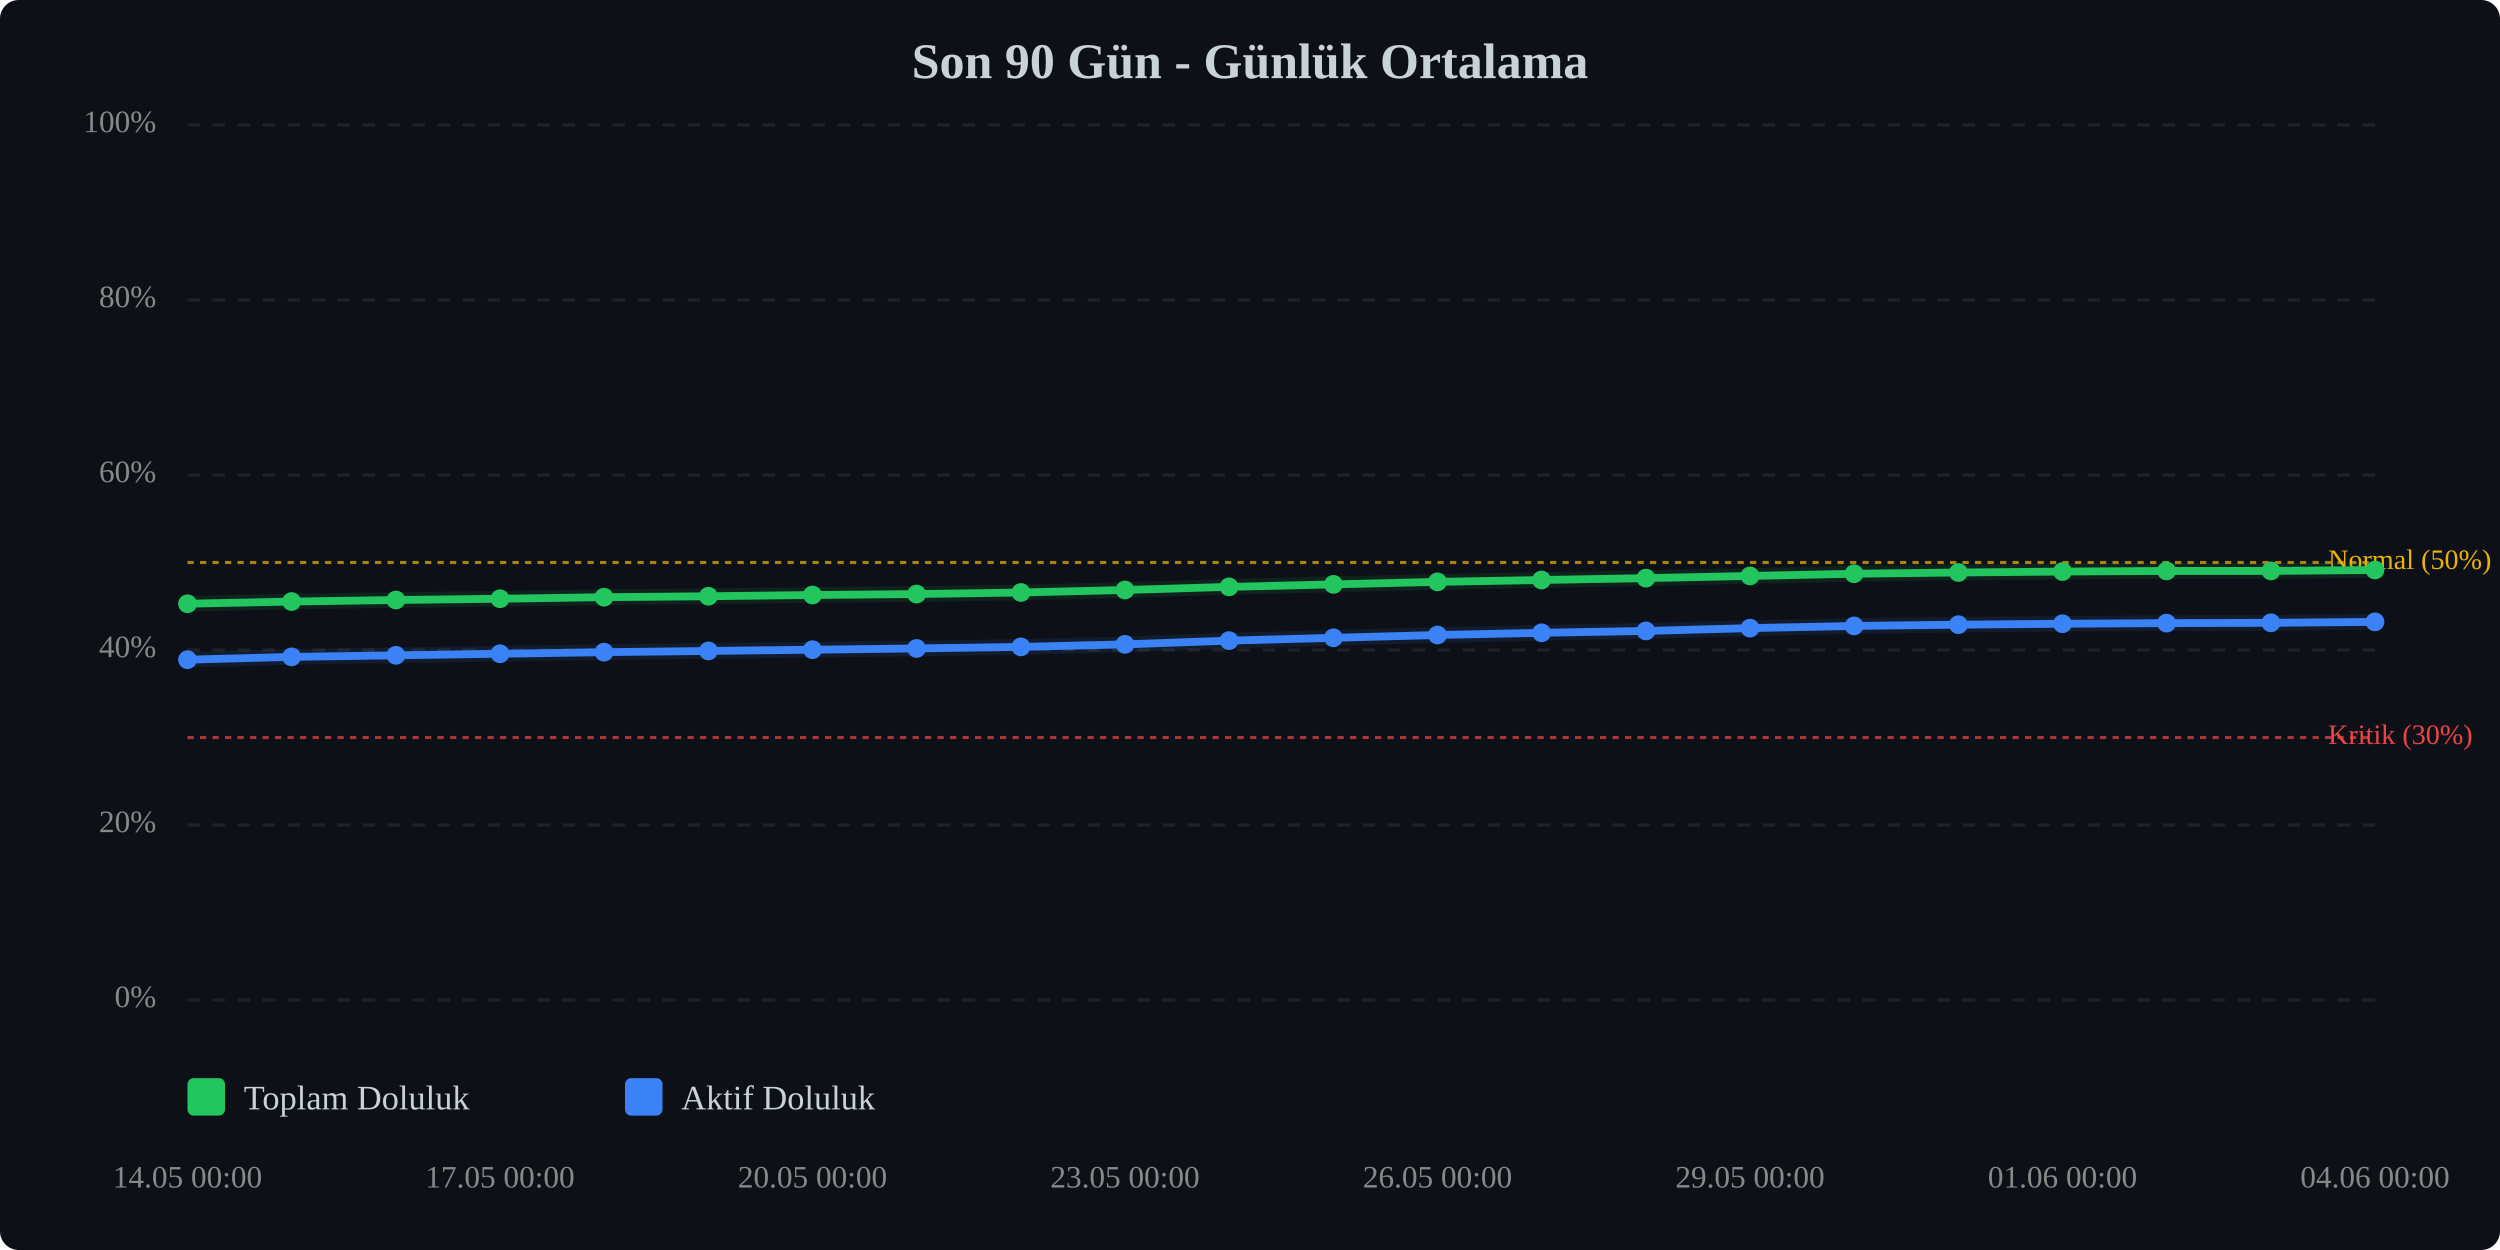
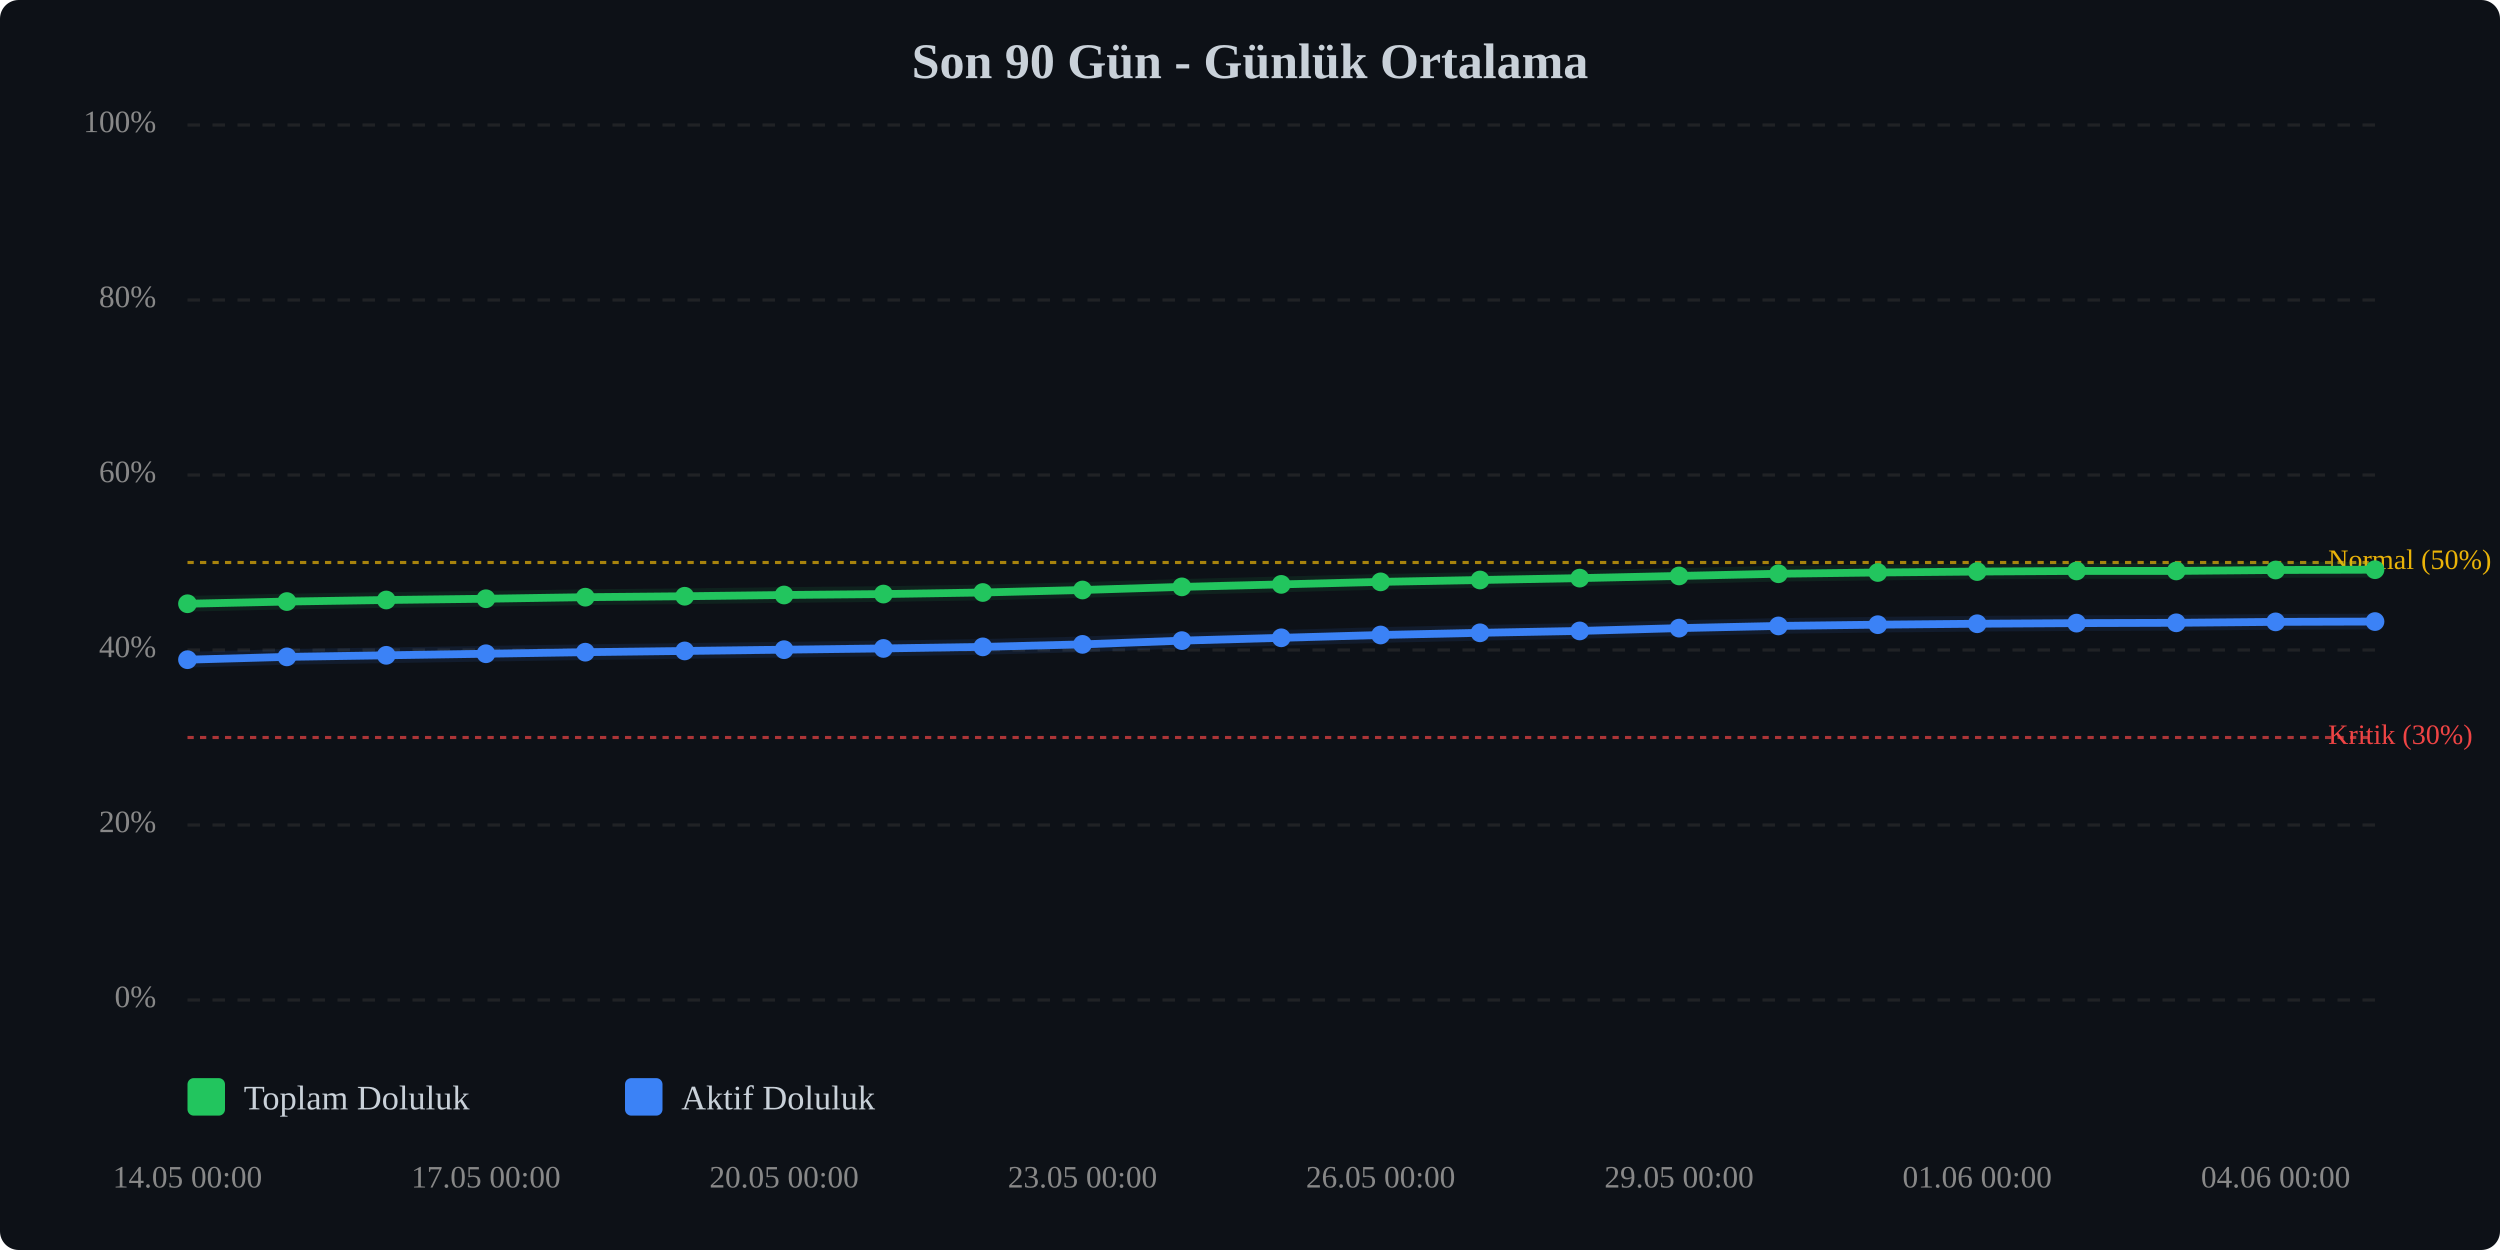
<svg xmlns="http://www.w3.org/2000/svg" viewBox="0 0 800 400" width="100%" style="max-width:800px;">
  <rect width="800" height="400" fill="#0d1117" rx="6" />
  <text x="400.0" y="25" text-anchor="middle" font-size="16" font-weight="bold" fill="#c9d1d9">Son 90 Gün - Günlük Ortalama</text>
  <line x1="60" y1="320.0" x2="760" y2="320.0" stroke="#333" stroke-width="1" stroke-dasharray="4,4" opacity="0.5" />
  <text x="50" y="320.0" text-anchor="end" dominant-baseline="middle" font-size="10" fill="#888">0%</text>
  <line x1="60" y1="264.0" x2="760" y2="264.0" stroke="#333" stroke-width="1" stroke-dasharray="4,4" opacity="0.5" />
  <text x="50" y="264.0" text-anchor="end" dominant-baseline="middle" font-size="10" fill="#888">20%</text>
  <line x1="60" y1="208.0" x2="760" y2="208.0" stroke="#333" stroke-width="1" stroke-dasharray="4,4" opacity="0.5" />
  <text x="50" y="208.0" text-anchor="end" dominant-baseline="middle" font-size="10" fill="#888">40%</text>
  <line x1="60" y1="152.0" x2="760" y2="152.0" stroke="#333" stroke-width="1" stroke-dasharray="4,4" opacity="0.5" />
  <text x="50" y="152.0" text-anchor="end" dominant-baseline="middle" font-size="10" fill="#888">60%</text>
  <line x1="60" y1="96.0" x2="760" y2="96.0" stroke="#333" stroke-width="1" stroke-dasharray="4,4" opacity="0.5" />
  <text x="50" y="96.0" text-anchor="end" dominant-baseline="middle" font-size="10" fill="#888">80%</text>
  <line x1="60" y1="40.0" x2="760" y2="40.0" stroke="#333" stroke-width="1" stroke-dasharray="4,4" opacity="0.5" />
  <text x="50" y="40.0" text-anchor="end" dominant-baseline="middle" font-size="10" fill="#888">100%</text>
  <line x1="60" y1="236.0" x2="760" y2="236.0" stroke="#ef4444" stroke-width="1" stroke-dasharray="2,2" opacity="0.7" />
  <text x="745" y="236.0" dominant-baseline="middle" font-size="9" fill="#ef4444">Kritik (30%)</text>
  <line x1="60" y1="180.0" x2="760" y2="180.0" stroke="#eab308" stroke-width="1" stroke-dasharray="2,2" opacity="0.7" />
  <text x="745" y="180.0" dominant-baseline="middle" font-size="9" fill="#eab308">Normal (50%)</text>
-   <polyline points="60.0,193.2 93.3,192.5 126.7,192.0 160.0,191.6 193.3,191.1 226.7,190.8 260.0,190.4 293.3,190.1 326.7,189.6 360.0,188.8 393.3,187.8 426.7,187.0 460.0,186.2 493.3,185.6 526.7,185.0 560.0,184.3 593.3,183.6 626.7,183.2 660.0,182.9 693.3,182.7 726.7,182.7 760.0,182.4" fill="none" stroke="#22c55e" stroke-width="2.5" stroke-linecap="round" stroke-linejoin="round" />
-   <polyline points="60.0,193.2 93.3,192.5 126.7,192.0 160.0,191.6 193.3,191.1 226.7,190.8 260.0,190.4 293.3,190.1 326.7,189.6 360.0,188.8 393.3,187.8 426.7,187.0 460.0,186.2 493.3,185.6 526.7,185.0 560.0,184.3 593.3,183.6 626.7,183.2 660.0,182.9 693.3,182.7 726.7,182.7 760.0,182.4" fill="none" stroke="#22c55e" stroke-width="5" opacity="0.1" stroke-linecap="round" stroke-linejoin="round" />
-   <polyline points="60.0,211.1 93.3,210.2 126.7,209.7 160.0,209.2 193.3,208.7 226.7,208.3 260.0,207.9 293.3,207.5 326.7,207.0 360.0,206.2 393.3,205.0 426.7,204.1 460.0,203.2 493.3,202.5 526.7,201.9 560.0,201.0 593.3,200.3 626.7,199.9 660.0,199.6 693.3,199.4 726.7,199.3 760.0,199.0" fill="none" stroke="#3b82f6" stroke-width="2.5" stroke-linecap="round" stroke-linejoin="round" />
-   <polyline points="60.0,211.1 93.3,210.2 126.7,209.7 160.0,209.2 193.3,208.7 226.7,208.3 260.0,207.9 293.3,207.5 326.7,207.0 360.0,206.2 393.3,205.0 426.7,204.1 460.0,203.2 493.3,202.5 526.7,201.9 560.0,201.0 593.3,200.3 626.7,199.9 660.0,199.6 693.3,199.4 726.7,199.3 760.0,199.0" fill="none" stroke="#3b82f6" stroke-width="5" opacity="0.1" stroke-linecap="round" stroke-linejoin="round" />
+   <polyline points="60.0,193.2 91.8,192.5 123.6,192.0 155.5,191.6 187.3,191.1 219.1,190.8 250.9,190.4 282.7,190.1 314.5,189.6 346.4,188.8 378.2,187.8 410.0,187.0 441.8,186.2 473.6,185.6 505.5,185.0 537.3,184.3 569.1,183.6 600.9,183.2 632.7,182.9 664.5,182.7 696.4,182.7 728.2,182.4 760.0,182.3" fill="none" stroke="#22c55e" stroke-width="2.5" stroke-linecap="round" stroke-linejoin="round" />
+   <polyline points="60.0,193.2 91.8,192.5 123.6,192.0 155.5,191.6 187.3,191.1 219.1,190.8 250.9,190.4 282.7,190.1 314.5,189.6 346.4,188.8 378.2,187.8 410.0,187.0 441.8,186.2 473.6,185.6 505.5,185.0 537.3,184.3 569.1,183.6 600.9,183.2 632.7,182.9 664.5,182.7 696.4,182.7 728.2,182.4 760.0,182.3" fill="none" stroke="#22c55e" stroke-width="5" opacity="0.1" stroke-linecap="round" stroke-linejoin="round" />
+   <polyline points="60.0,211.1 91.8,210.2 123.6,209.7 155.5,209.2 187.3,208.7 219.1,208.3 250.9,207.9 282.7,207.5 314.5,207.0 346.4,206.2 378.2,205.0 410.0,204.1 441.8,203.2 473.6,202.5 505.5,201.9 537.3,201.0 569.1,200.3 600.9,199.9 632.7,199.6 664.5,199.4 696.4,199.3 728.2,199.0 760.0,198.9" fill="none" stroke="#3b82f6" stroke-width="2.5" stroke-linecap="round" stroke-linejoin="round" />
+   <polyline points="60.0,211.1 91.8,210.2 123.6,209.7 155.5,209.2 187.3,208.7 219.1,208.3 250.9,207.9 282.7,207.5 314.5,207.0 346.4,206.2 378.2,205.0 410.0,204.1 441.8,203.2 473.6,202.5 505.5,201.9 537.3,201.0 569.1,200.3 600.9,199.9 632.7,199.6 664.5,199.4 696.4,199.3 728.2,199.0 760.0,198.9" fill="none" stroke="#3b82f6" stroke-width="5" opacity="0.1" stroke-linecap="round" stroke-linejoin="round" />
  <circle cx="60.0" cy="193.2" r="3" fill="#22c55e" />
-   <circle cx="93.3" cy="192.5" r="3" fill="#22c55e" />
-   <circle cx="126.7" cy="192.0" r="3" fill="#22c55e" />
-   <circle cx="160.0" cy="191.6" r="3" fill="#22c55e" />
-   <circle cx="193.3" cy="191.1" r="3" fill="#22c55e" />
-   <circle cx="226.7" cy="190.8" r="3" fill="#22c55e" />
-   <circle cx="260.0" cy="190.4" r="3" fill="#22c55e" />
-   <circle cx="293.3" cy="190.1" r="3" fill="#22c55e" />
-   <circle cx="326.7" cy="189.6" r="3" fill="#22c55e" />
-   <circle cx="360.0" cy="188.8" r="3" fill="#22c55e" />
-   <circle cx="393.3" cy="187.8" r="3" fill="#22c55e" />
-   <circle cx="426.7" cy="187.0" r="3" fill="#22c55e" />
-   <circle cx="460.0" cy="186.2" r="3" fill="#22c55e" />
-   <circle cx="493.3" cy="185.6" r="3" fill="#22c55e" />
-   <circle cx="526.7" cy="185.0" r="3" fill="#22c55e" />
-   <circle cx="560.0" cy="184.3" r="3" fill="#22c55e" />
-   <circle cx="593.3" cy="183.6" r="3" fill="#22c55e" />
-   <circle cx="626.7" cy="183.2" r="3" fill="#22c55e" />
-   <circle cx="660.0" cy="182.9" r="3" fill="#22c55e" />
-   <circle cx="693.3" cy="182.7" r="3" fill="#22c55e" />
-   <circle cx="726.7" cy="182.7" r="3" fill="#22c55e" />
-   <circle cx="760.0" cy="182.4" r="3" fill="#22c55e" />
+   <circle cx="91.8" cy="192.5" r="3" fill="#22c55e" />
+   <circle cx="123.6" cy="192.0" r="3" fill="#22c55e" />
+   <circle cx="155.5" cy="191.6" r="3" fill="#22c55e" />
+   <circle cx="187.3" cy="191.1" r="3" fill="#22c55e" />
+   <circle cx="219.1" cy="190.8" r="3" fill="#22c55e" />
+   <circle cx="250.9" cy="190.4" r="3" fill="#22c55e" />
+   <circle cx="282.7" cy="190.1" r="3" fill="#22c55e" />
+   <circle cx="314.5" cy="189.6" r="3" fill="#22c55e" />
+   <circle cx="346.4" cy="188.8" r="3" fill="#22c55e" />
+   <circle cx="378.2" cy="187.8" r="3" fill="#22c55e" />
+   <circle cx="410.0" cy="187.0" r="3" fill="#22c55e" />
+   <circle cx="441.8" cy="186.2" r="3" fill="#22c55e" />
+   <circle cx="473.6" cy="185.6" r="3" fill="#22c55e" />
+   <circle cx="505.5" cy="185.0" r="3" fill="#22c55e" />
+   <circle cx="537.3" cy="184.3" r="3" fill="#22c55e" />
+   <circle cx="569.1" cy="183.6" r="3" fill="#22c55e" />
+   <circle cx="600.9" cy="183.2" r="3" fill="#22c55e" />
+   <circle cx="632.7" cy="182.9" r="3" fill="#22c55e" />
+   <circle cx="664.5" cy="182.7" r="3" fill="#22c55e" />
+   <circle cx="696.4" cy="182.7" r="3" fill="#22c55e" />
+   <circle cx="728.2" cy="182.4" r="3" fill="#22c55e" />
+   <circle cx="760.0" cy="182.3" r="3" fill="#22c55e" />
  <circle cx="60.0" cy="211.1" r="3" fill="#3b82f6" />
-   <circle cx="93.3" cy="210.2" r="3" fill="#3b82f6" />
-   <circle cx="126.7" cy="209.7" r="3" fill="#3b82f6" />
-   <circle cx="160.0" cy="209.2" r="3" fill="#3b82f6" />
-   <circle cx="193.3" cy="208.7" r="3" fill="#3b82f6" />
-   <circle cx="226.7" cy="208.3" r="3" fill="#3b82f6" />
-   <circle cx="260.0" cy="207.9" r="3" fill="#3b82f6" />
-   <circle cx="293.3" cy="207.5" r="3" fill="#3b82f6" />
-   <circle cx="326.7" cy="207.0" r="3" fill="#3b82f6" />
-   <circle cx="360.0" cy="206.2" r="3" fill="#3b82f6" />
-   <circle cx="393.3" cy="205.0" r="3" fill="#3b82f6" />
-   <circle cx="426.7" cy="204.1" r="3" fill="#3b82f6" />
-   <circle cx="460.0" cy="203.2" r="3" fill="#3b82f6" />
-   <circle cx="493.3" cy="202.5" r="3" fill="#3b82f6" />
-   <circle cx="526.7" cy="201.9" r="3" fill="#3b82f6" />
-   <circle cx="560.0" cy="201.0" r="3" fill="#3b82f6" />
-   <circle cx="593.3" cy="200.3" r="3" fill="#3b82f6" />
-   <circle cx="626.7" cy="199.9" r="3" fill="#3b82f6" />
-   <circle cx="660.0" cy="199.6" r="3" fill="#3b82f6" />
-   <circle cx="693.3" cy="199.4" r="3" fill="#3b82f6" />
-   <circle cx="726.7" cy="199.3" r="3" fill="#3b82f6" />
-   <circle cx="760.0" cy="199.0" r="3" fill="#3b82f6" />
+   <circle cx="91.8" cy="210.2" r="3" fill="#3b82f6" />
+   <circle cx="123.6" cy="209.7" r="3" fill="#3b82f6" />
+   <circle cx="155.5" cy="209.2" r="3" fill="#3b82f6" />
+   <circle cx="187.3" cy="208.7" r="3" fill="#3b82f6" />
+   <circle cx="219.1" cy="208.3" r="3" fill="#3b82f6" />
+   <circle cx="250.9" cy="207.9" r="3" fill="#3b82f6" />
+   <circle cx="282.7" cy="207.5" r="3" fill="#3b82f6" />
+   <circle cx="314.5" cy="207.0" r="3" fill="#3b82f6" />
+   <circle cx="346.4" cy="206.2" r="3" fill="#3b82f6" />
+   <circle cx="378.2" cy="205.0" r="3" fill="#3b82f6" />
+   <circle cx="410.0" cy="204.1" r="3" fill="#3b82f6" />
+   <circle cx="441.8" cy="203.2" r="3" fill="#3b82f6" />
+   <circle cx="473.6" cy="202.5" r="3" fill="#3b82f6" />
+   <circle cx="505.5" cy="201.9" r="3" fill="#3b82f6" />
+   <circle cx="537.3" cy="201.0" r="3" fill="#3b82f6" />
+   <circle cx="569.1" cy="200.3" r="3" fill="#3b82f6" />
+   <circle cx="600.9" cy="199.9" r="3" fill="#3b82f6" />
+   <circle cx="632.7" cy="199.6" r="3" fill="#3b82f6" />
+   <circle cx="664.5" cy="199.4" r="3" fill="#3b82f6" />
+   <circle cx="696.4" cy="199.3" r="3" fill="#3b82f6" />
+   <circle cx="728.2" cy="199.0" r="3" fill="#3b82f6" />
+   <circle cx="760.0" cy="198.9" r="3" fill="#3b82f6" />
  <text x="60.0" y="380" text-anchor="middle" font-size="10" fill="#888">14.05 00:00</text>
-   <text x="160.0" y="380" text-anchor="middle" font-size="10" fill="#888">17.05 00:00</text>
-   <text x="260.0" y="380" text-anchor="middle" font-size="10" fill="#888">20.05 00:00</text>
-   <text x="360.0" y="380" text-anchor="middle" font-size="10" fill="#888">23.05 00:00</text>
-   <text x="460.0" y="380" text-anchor="middle" font-size="10" fill="#888">26.05 00:00</text>
-   <text x="560.0" y="380" text-anchor="middle" font-size="10" fill="#888">29.05 00:00</text>
-   <text x="660.0" y="380" text-anchor="middle" font-size="10" fill="#888">01.06 00:00</text>
-   <text x="760.0" y="380" text-anchor="middle" font-size="10" fill="#888">04.06 00:00</text>
+   <text x="155.5" y="380" text-anchor="middle" font-size="10" fill="#888">17.05 00:00</text>
+   <text x="250.9" y="380" text-anchor="middle" font-size="10" fill="#888">20.05 00:00</text>
+   <text x="346.4" y="380" text-anchor="middle" font-size="10" fill="#888">23.05 00:00</text>
+   <text x="441.8" y="380" text-anchor="middle" font-size="10" fill="#888">26.05 00:00</text>
+   <text x="537.3" y="380" text-anchor="middle" font-size="10" fill="#888">29.05 00:00</text>
+   <text x="632.7" y="380" text-anchor="middle" font-size="10" fill="#888">01.06 00:00</text>
+   <text x="728.2" y="380" text-anchor="middle" font-size="10" fill="#888">04.06 00:00</text>
  <g transform="translate(60, 345)">
    <rect x="0" y="0" width="12" height="12" fill="#22c55e" rx="2" />
    <text x="18" y="10" font-size="11" fill="#c9d1d9">Toplam Doluluk</text>
    <rect x="140" y="0" width="12" height="12" fill="#3b82f6" rx="2" />
    <text x="158" y="10" font-size="11" fill="#c9d1d9">Aktif Doluluk</text>
  </g>
</svg>
